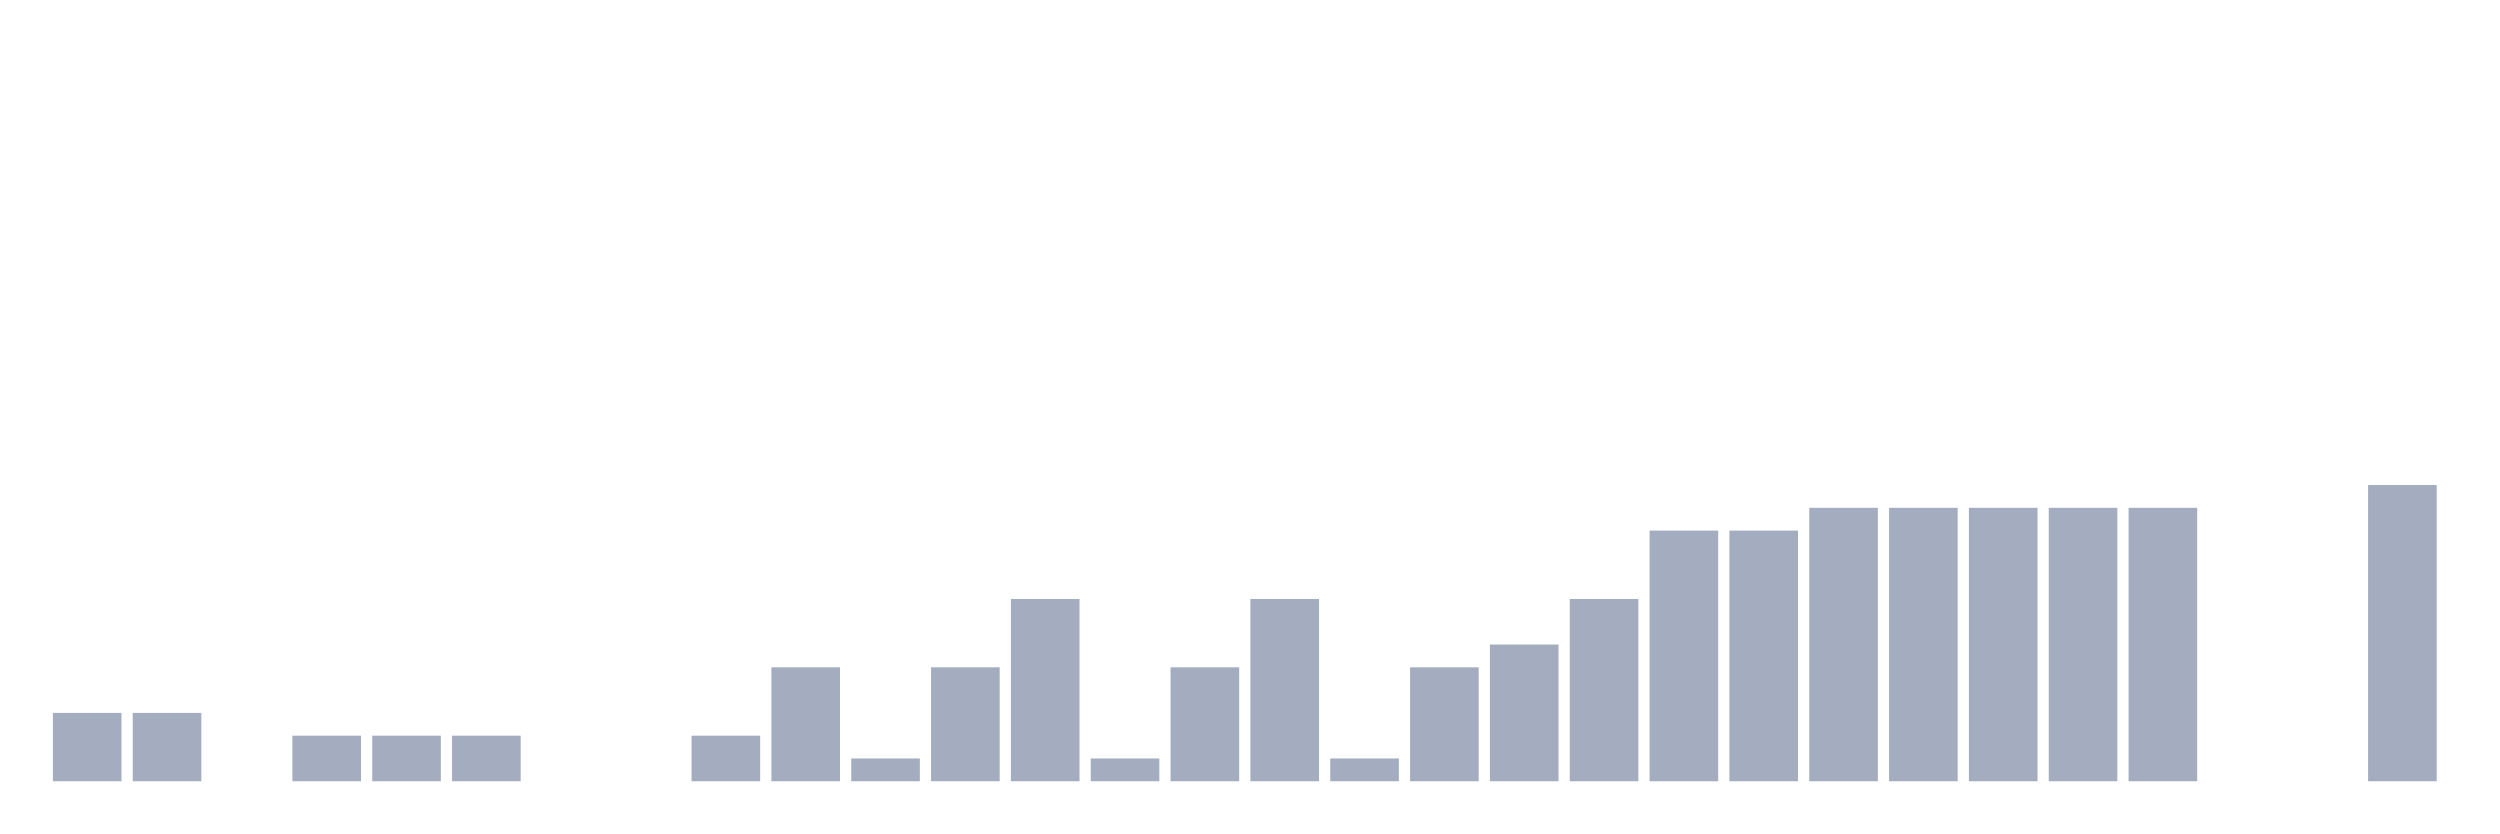
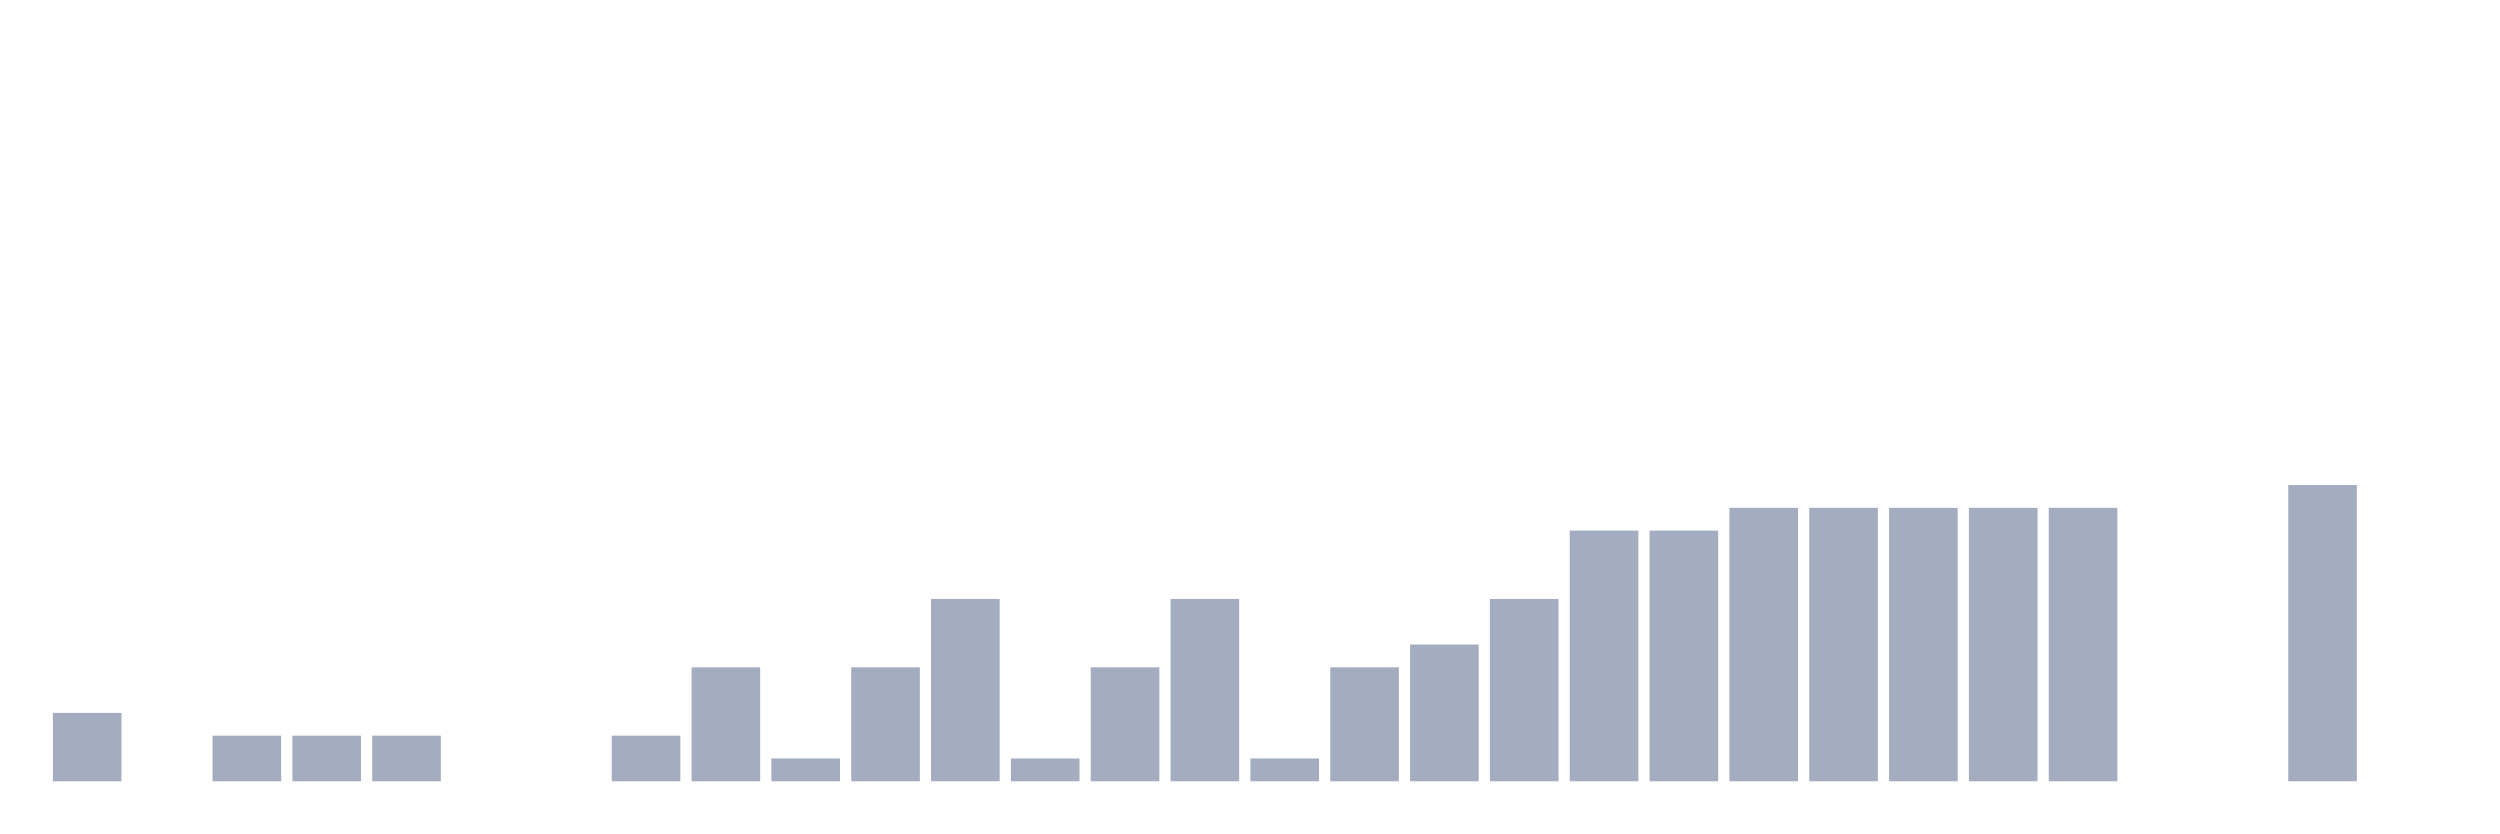
<svg xmlns="http://www.w3.org/2000/svg" viewBox="0 0 480 160">
  <g transform="translate(10,10)">
    <rect class="bar" x="0.153" width="13.175" y="126.875" height="13.125" fill="rgb(164,173,192)" />
-     <rect class="bar" x="15.482" width="13.175" y="126.875" height="13.125" fill="rgb(164,173,192)" />
-     <rect class="bar" x="30.81" width="13.175" y="140" height="0" fill="rgb(164,173,192)" />
+     <rect class="bar" x="15.482" width="13.175" y="140" height="0" fill="rgb(164,173,192)" />
+     <rect class="bar" x="30.81" width="13.175" y="131.25" height="8.75" fill="rgb(164,173,192)" />
    <rect class="bar" x="46.138" width="13.175" y="131.25" height="8.75" fill="rgb(164,173,192)" />
    <rect class="bar" x="61.466" width="13.175" y="131.25" height="8.75" fill="rgb(164,173,192)" />
-     <rect class="bar" x="76.794" width="13.175" y="131.25" height="8.75" fill="rgb(164,173,192)" />
+     <rect class="bar" x="76.794" width="13.175" y="140" height="0" fill="rgb(164,173,192)" />
    <rect class="bar" x="92.123" width="13.175" y="140" height="0" fill="rgb(164,173,192)" />
-     <rect class="bar" x="107.451" width="13.175" y="140" height="0" fill="rgb(164,173,192)" />
-     <rect class="bar" x="122.779" width="13.175" y="131.25" height="8.75" fill="rgb(164,173,192)" />
-     <rect class="bar" x="138.107" width="13.175" y="118.125" height="21.875" fill="rgb(164,173,192)" />
-     <rect class="bar" x="153.436" width="13.175" y="135.625" height="4.375" fill="rgb(164,173,192)" />
-     <rect class="bar" x="168.764" width="13.175" y="118.125" height="21.875" fill="rgb(164,173,192)" />
-     <rect class="bar" x="184.092" width="13.175" y="105" height="35" fill="rgb(164,173,192)" />
-     <rect class="bar" x="199.42" width="13.175" y="135.625" height="4.375" fill="rgb(164,173,192)" />
-     <rect class="bar" x="214.748" width="13.175" y="118.125" height="21.875" fill="rgb(164,173,192)" />
-     <rect class="bar" x="230.077" width="13.175" y="105" height="35" fill="rgb(164,173,192)" />
-     <rect class="bar" x="245.405" width="13.175" y="135.625" height="4.375" fill="rgb(164,173,192)" />
-     <rect class="bar" x="260.733" width="13.175" y="118.125" height="21.875" fill="rgb(164,173,192)" />
-     <rect class="bar" x="276.061" width="13.175" y="113.75" height="26.25" fill="rgb(164,173,192)" />
-     <rect class="bar" x="291.39" width="13.175" y="105" height="35" fill="rgb(164,173,192)" />
+     <rect class="bar" x="107.451" width="13.175" y="131.25" height="8.75" fill="rgb(164,173,192)" />
+     <rect class="bar" x="122.779" width="13.175" y="118.125" height="21.875" fill="rgb(164,173,192)" />
+     <rect class="bar" x="138.107" width="13.175" y="135.625" height="4.375" fill="rgb(164,173,192)" />
+     <rect class="bar" x="153.436" width="13.175" y="118.125" height="21.875" fill="rgb(164,173,192)" />
+     <rect class="bar" x="168.764" width="13.175" y="105" height="35" fill="rgb(164,173,192)" />
+     <rect class="bar" x="184.092" width="13.175" y="135.625" height="4.375" fill="rgb(164,173,192)" />
+     <rect class="bar" x="199.42" width="13.175" y="118.125" height="21.875" fill="rgb(164,173,192)" />
+     <rect class="bar" x="214.748" width="13.175" y="105" height="35" fill="rgb(164,173,192)" />
+     <rect class="bar" x="230.077" width="13.175" y="135.625" height="4.375" fill="rgb(164,173,192)" />
+     <rect class="bar" x="245.405" width="13.175" y="118.125" height="21.875" fill="rgb(164,173,192)" />
+     <rect class="bar" x="260.733" width="13.175" y="113.75" height="26.25" fill="rgb(164,173,192)" />
+     <rect class="bar" x="276.061" width="13.175" y="105" height="35" fill="rgb(164,173,192)" />
+     <rect class="bar" x="291.39" width="13.175" y="91.875" height="48.125" fill="rgb(164,173,192)" />
    <rect class="bar" x="306.718" width="13.175" y="91.875" height="48.125" fill="rgb(164,173,192)" />
-     <rect class="bar" x="322.046" width="13.175" y="91.875" height="48.125" fill="rgb(164,173,192)" />
+     <rect class="bar" x="322.046" width="13.175" y="87.5" height="52.5" fill="rgb(164,173,192)" />
    <rect class="bar" x="337.374" width="13.175" y="87.5" height="52.5" fill="rgb(164,173,192)" />
    <rect class="bar" x="352.702" width="13.175" y="87.5" height="52.5" fill="rgb(164,173,192)" />
    <rect class="bar" x="368.031" width="13.175" y="87.5" height="52.5" fill="rgb(164,173,192)" />
    <rect class="bar" x="383.359" width="13.175" y="87.5" height="52.5" fill="rgb(164,173,192)" />
-     <rect class="bar" x="398.687" width="13.175" y="87.5" height="52.5" fill="rgb(164,173,192)" />
+     <rect class="bar" x="398.687" width="13.175" y="140" height="0" fill="rgb(164,173,192)" />
    <rect class="bar" x="414.015" width="13.175" y="140" height="0" fill="rgb(164,173,192)" />
-     <rect class="bar" x="429.344" width="13.175" y="140" height="0" fill="rgb(164,173,192)" />
-     <rect class="bar" x="444.672" width="13.175" y="83.125" height="56.875" fill="rgb(164,173,192)" />
+     <rect class="bar" x="429.344" width="13.175" y="83.125" height="56.875" fill="rgb(164,173,192)" />
+     <rect class="bar" x="444.672" width="13.175" y="140" height="0" fill="rgb(164,173,192)" />
  </g>
</svg>
